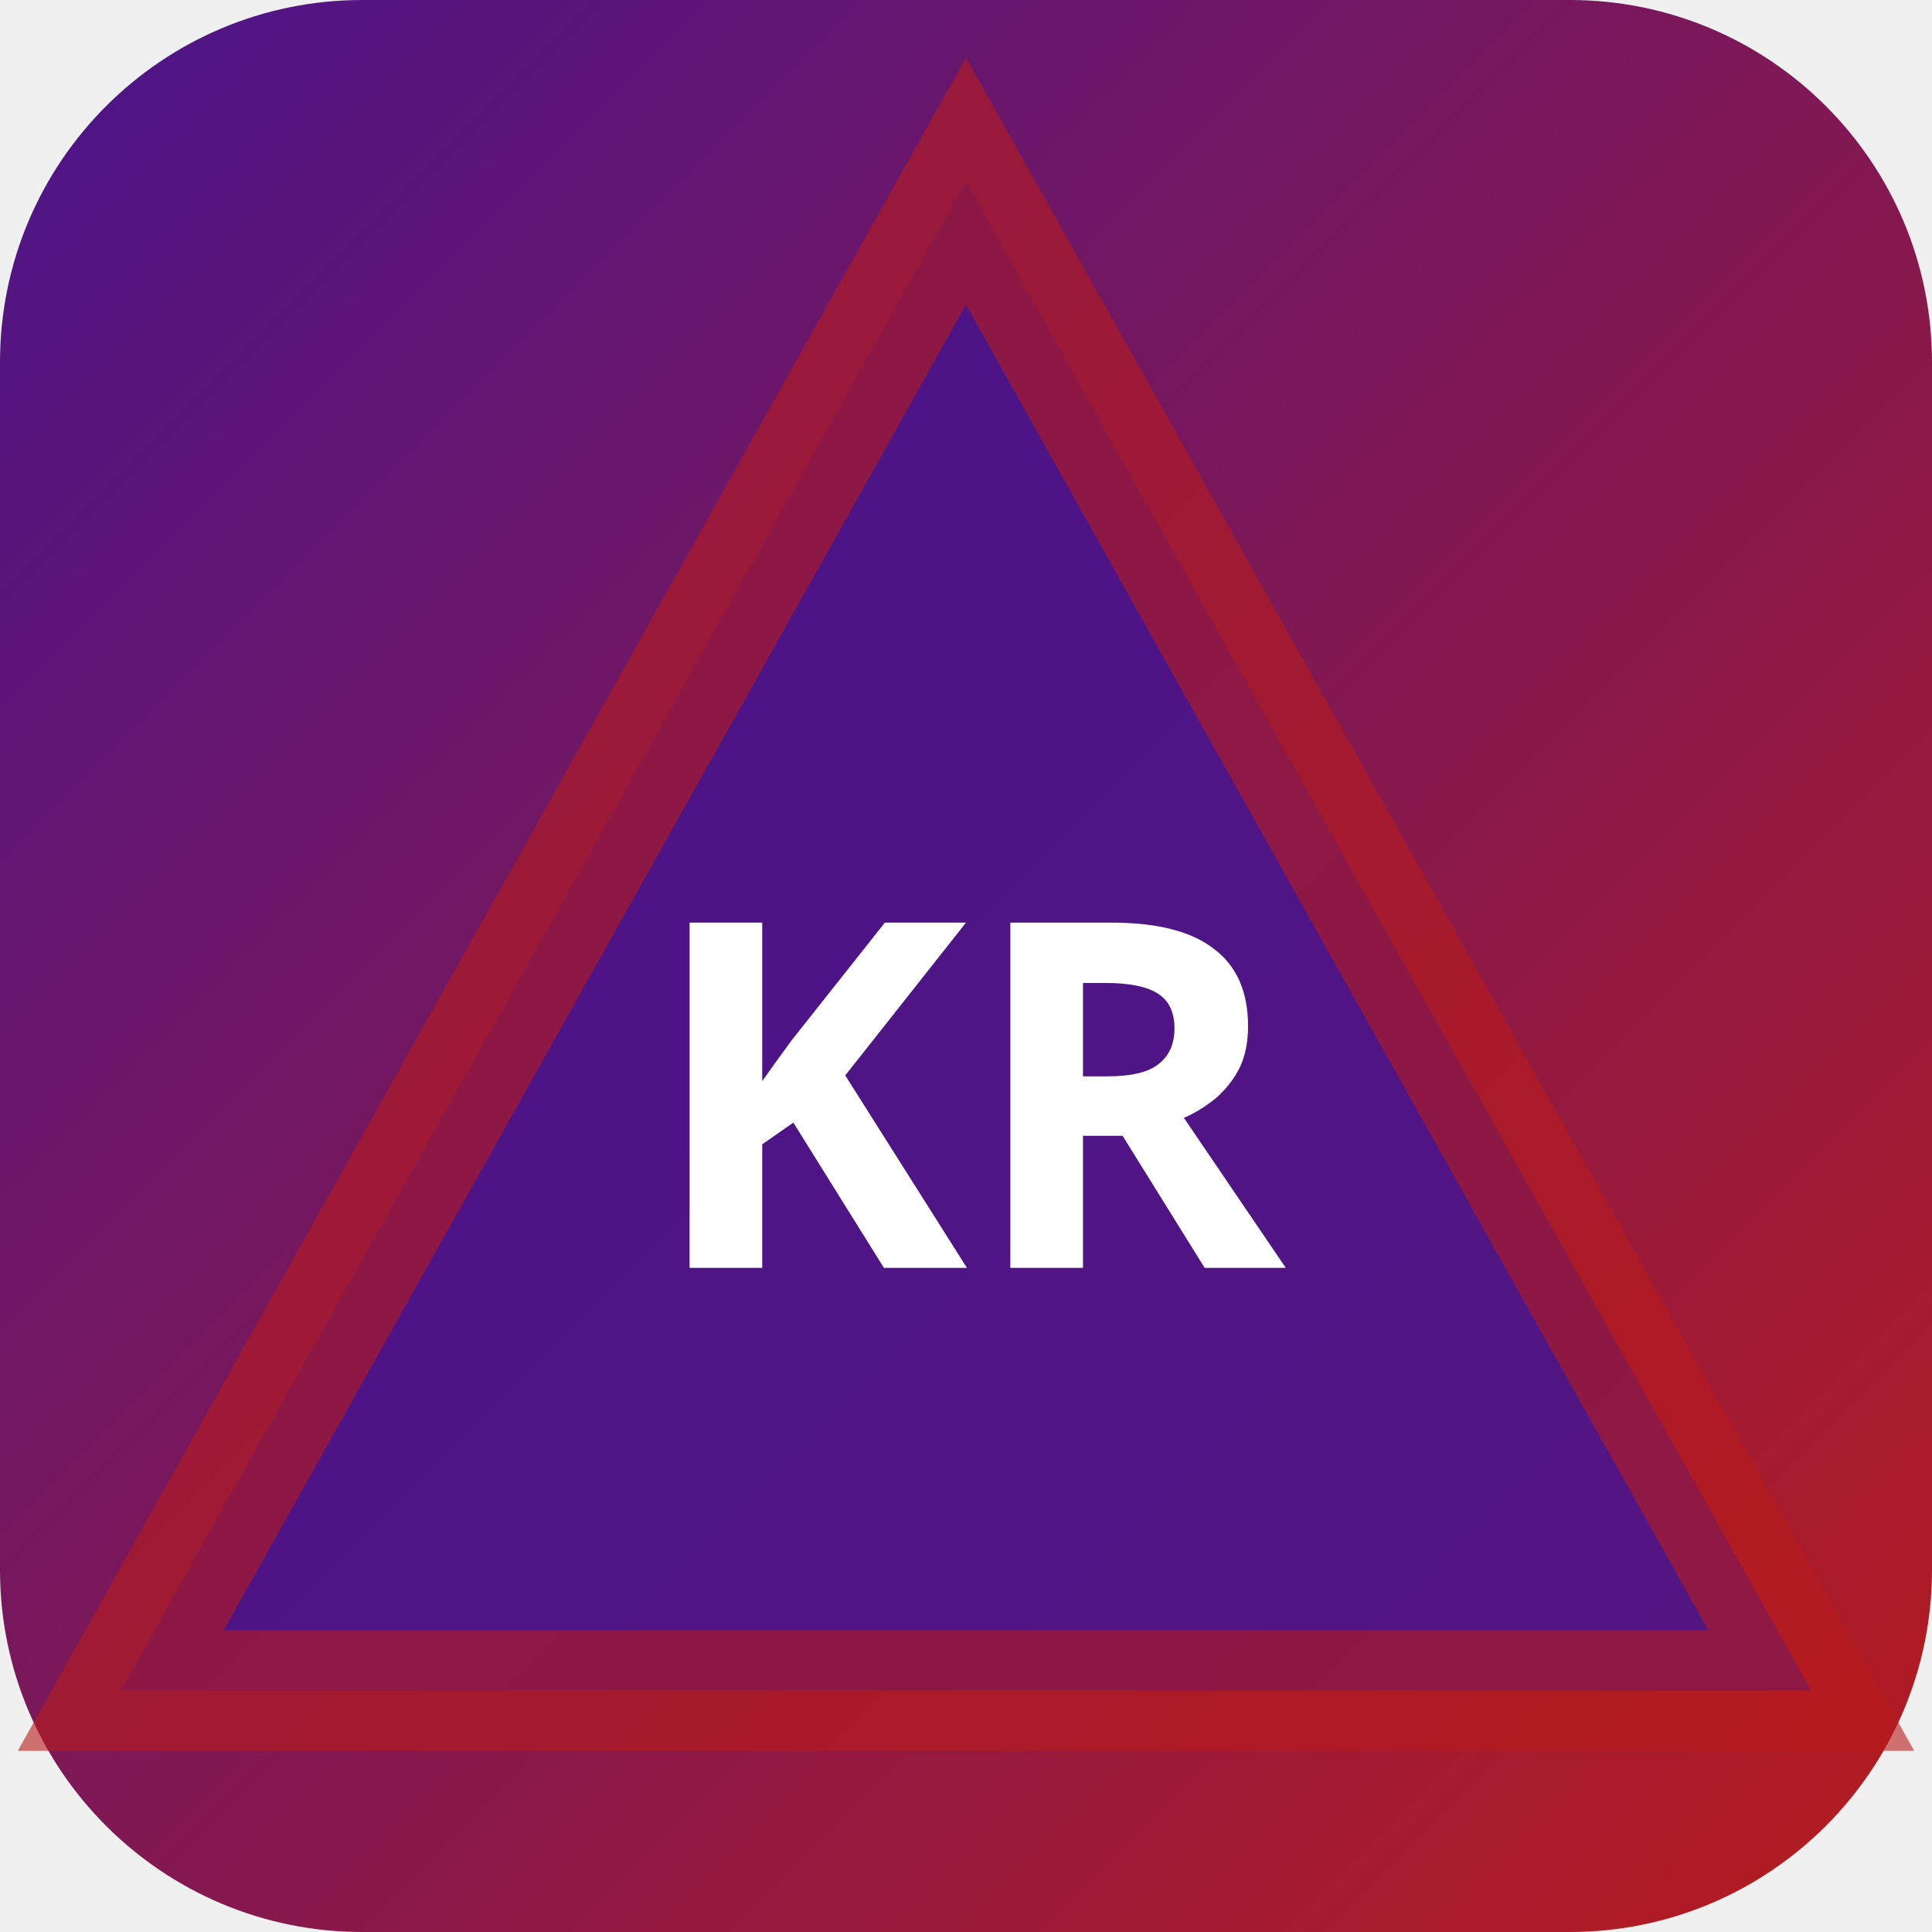
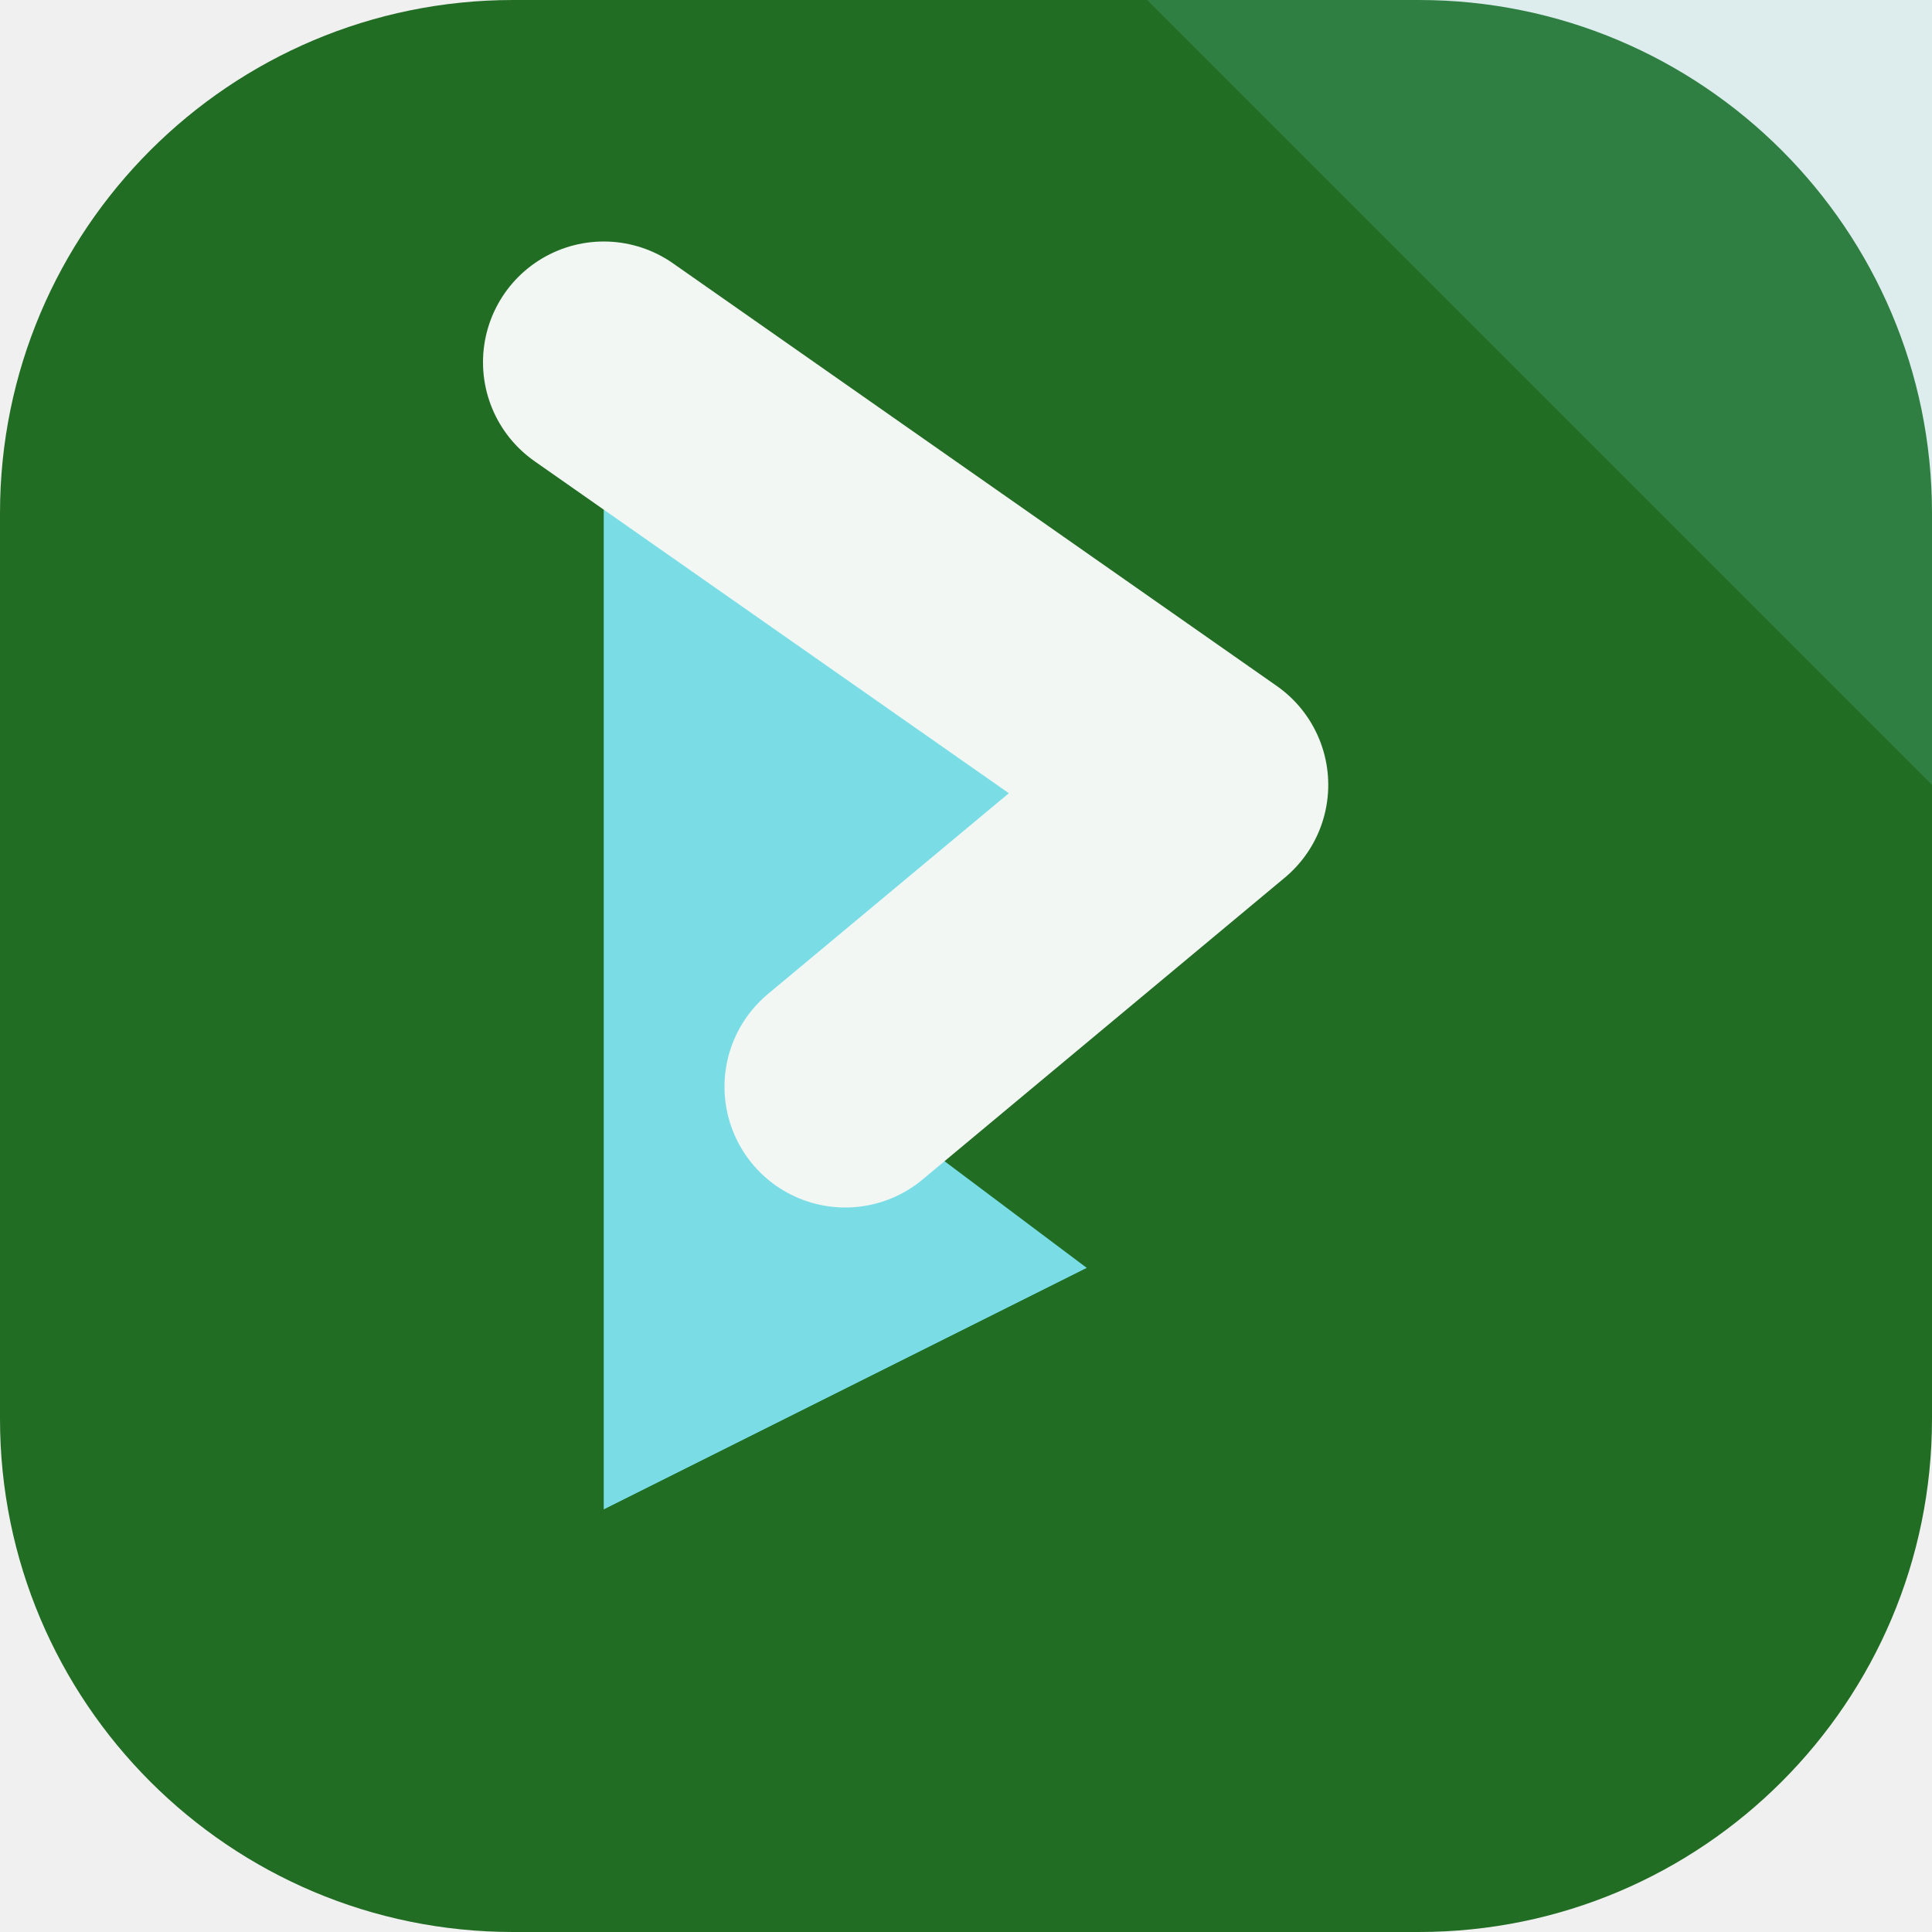
- <svg xmlns="http://www.w3.org/2000/svg" width="32" height="32" viewBox="0 0 32 32">
-   <defs>
-     <linearGradient id="bgkr-p" x1="0" y1="0" x2="1" y2="1">
-       <stop offset="0%" stop-color="#4a148c" />
-       <stop offset="100%" stop-color="#b71c1c" />
-     </linearGradient>
-   </defs>
-   <rect width="32" height="32" rx="6" fill="url(#bgkr-p)" />
-   <polygon points="16,3 30,28 2,28" fill="rgba(74,20,140,0.9)" stroke="rgba(183,28,28,0.6)" stroke-width="2" />
-   <text x="16" y="21" text-anchor="middle" fill="#fff" font-size="8" font-weight="700" font-family="system-ui">KR</text>
+ <svg xmlns="http://www.w3.org/2000/svg" width="64" height="64" viewBox="0 0 64 64" role="img">
+   <rect width="64" height="64" rx="17" fill="hsl(122 53% 28%)" />
+   <path d="M64 0v26L38 0Z" fill="hsl(185 68% 69%)" opacity="0.16" />
+   <g transform="rotate(90 32 32)">
+     <path d="M12 44 26 24l10 12 6-8 8 16Z" fill="hsl(185 68% 69%)" />
+     <path d="M12 44 26 24l10 12" fill="none" stroke="hsl(122 24% 96%)" stroke-width="8" stroke-linejoin="round" stroke-linecap="round" />
+   </g>
</svg>
